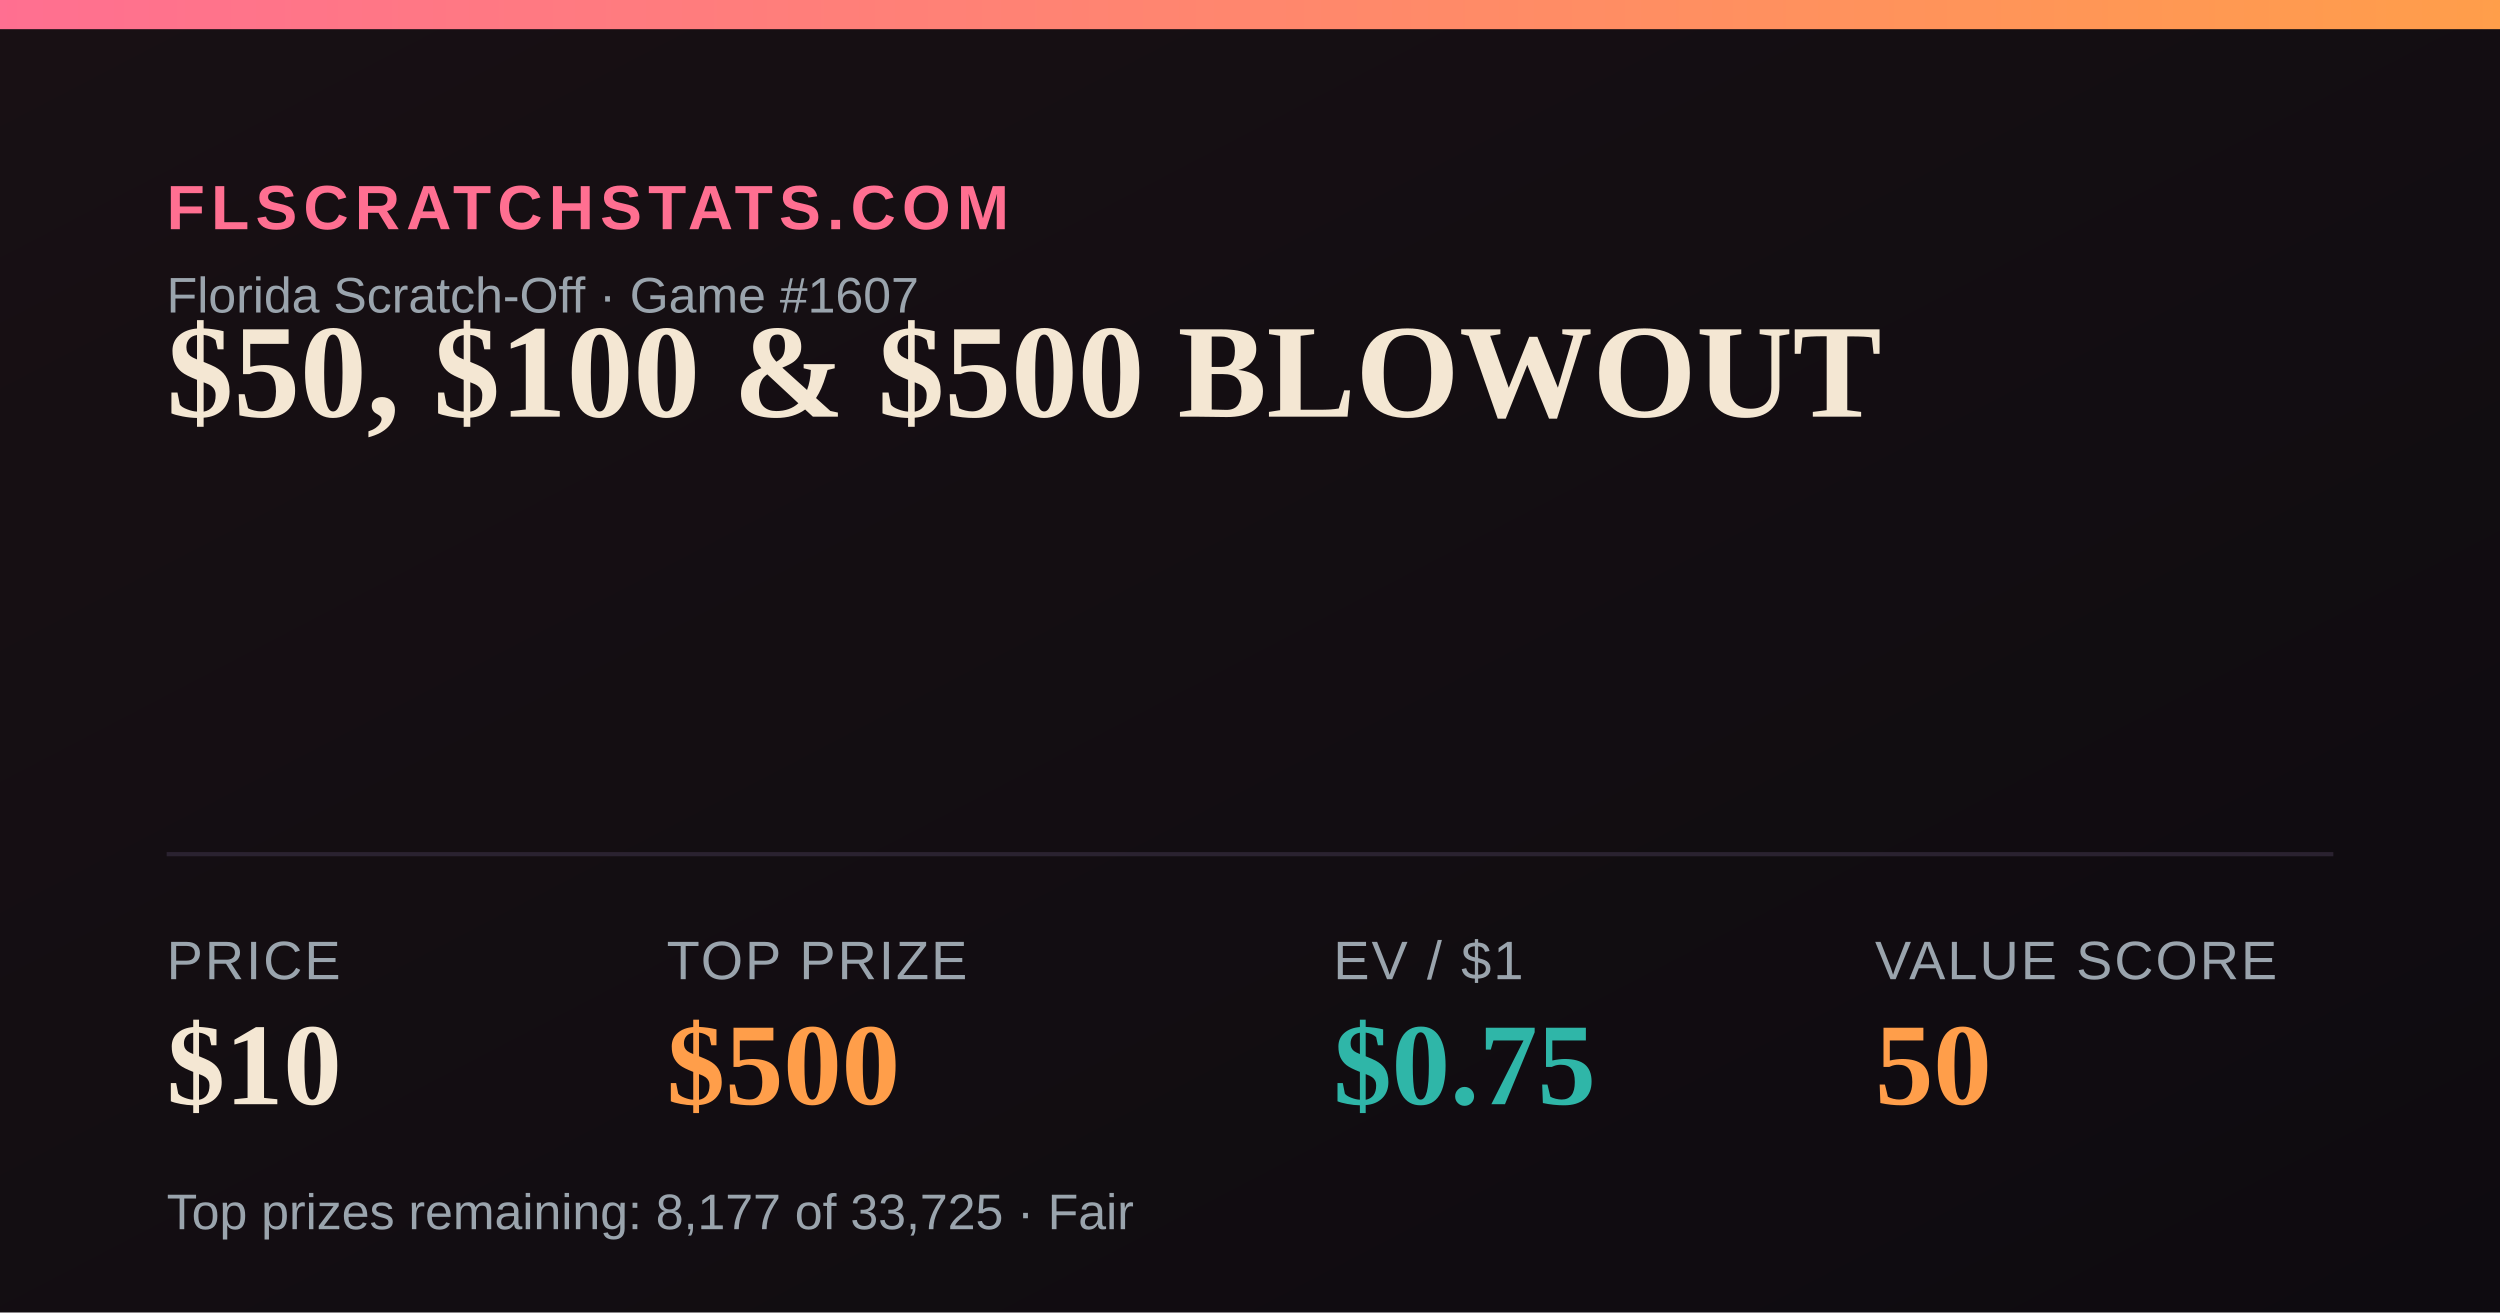
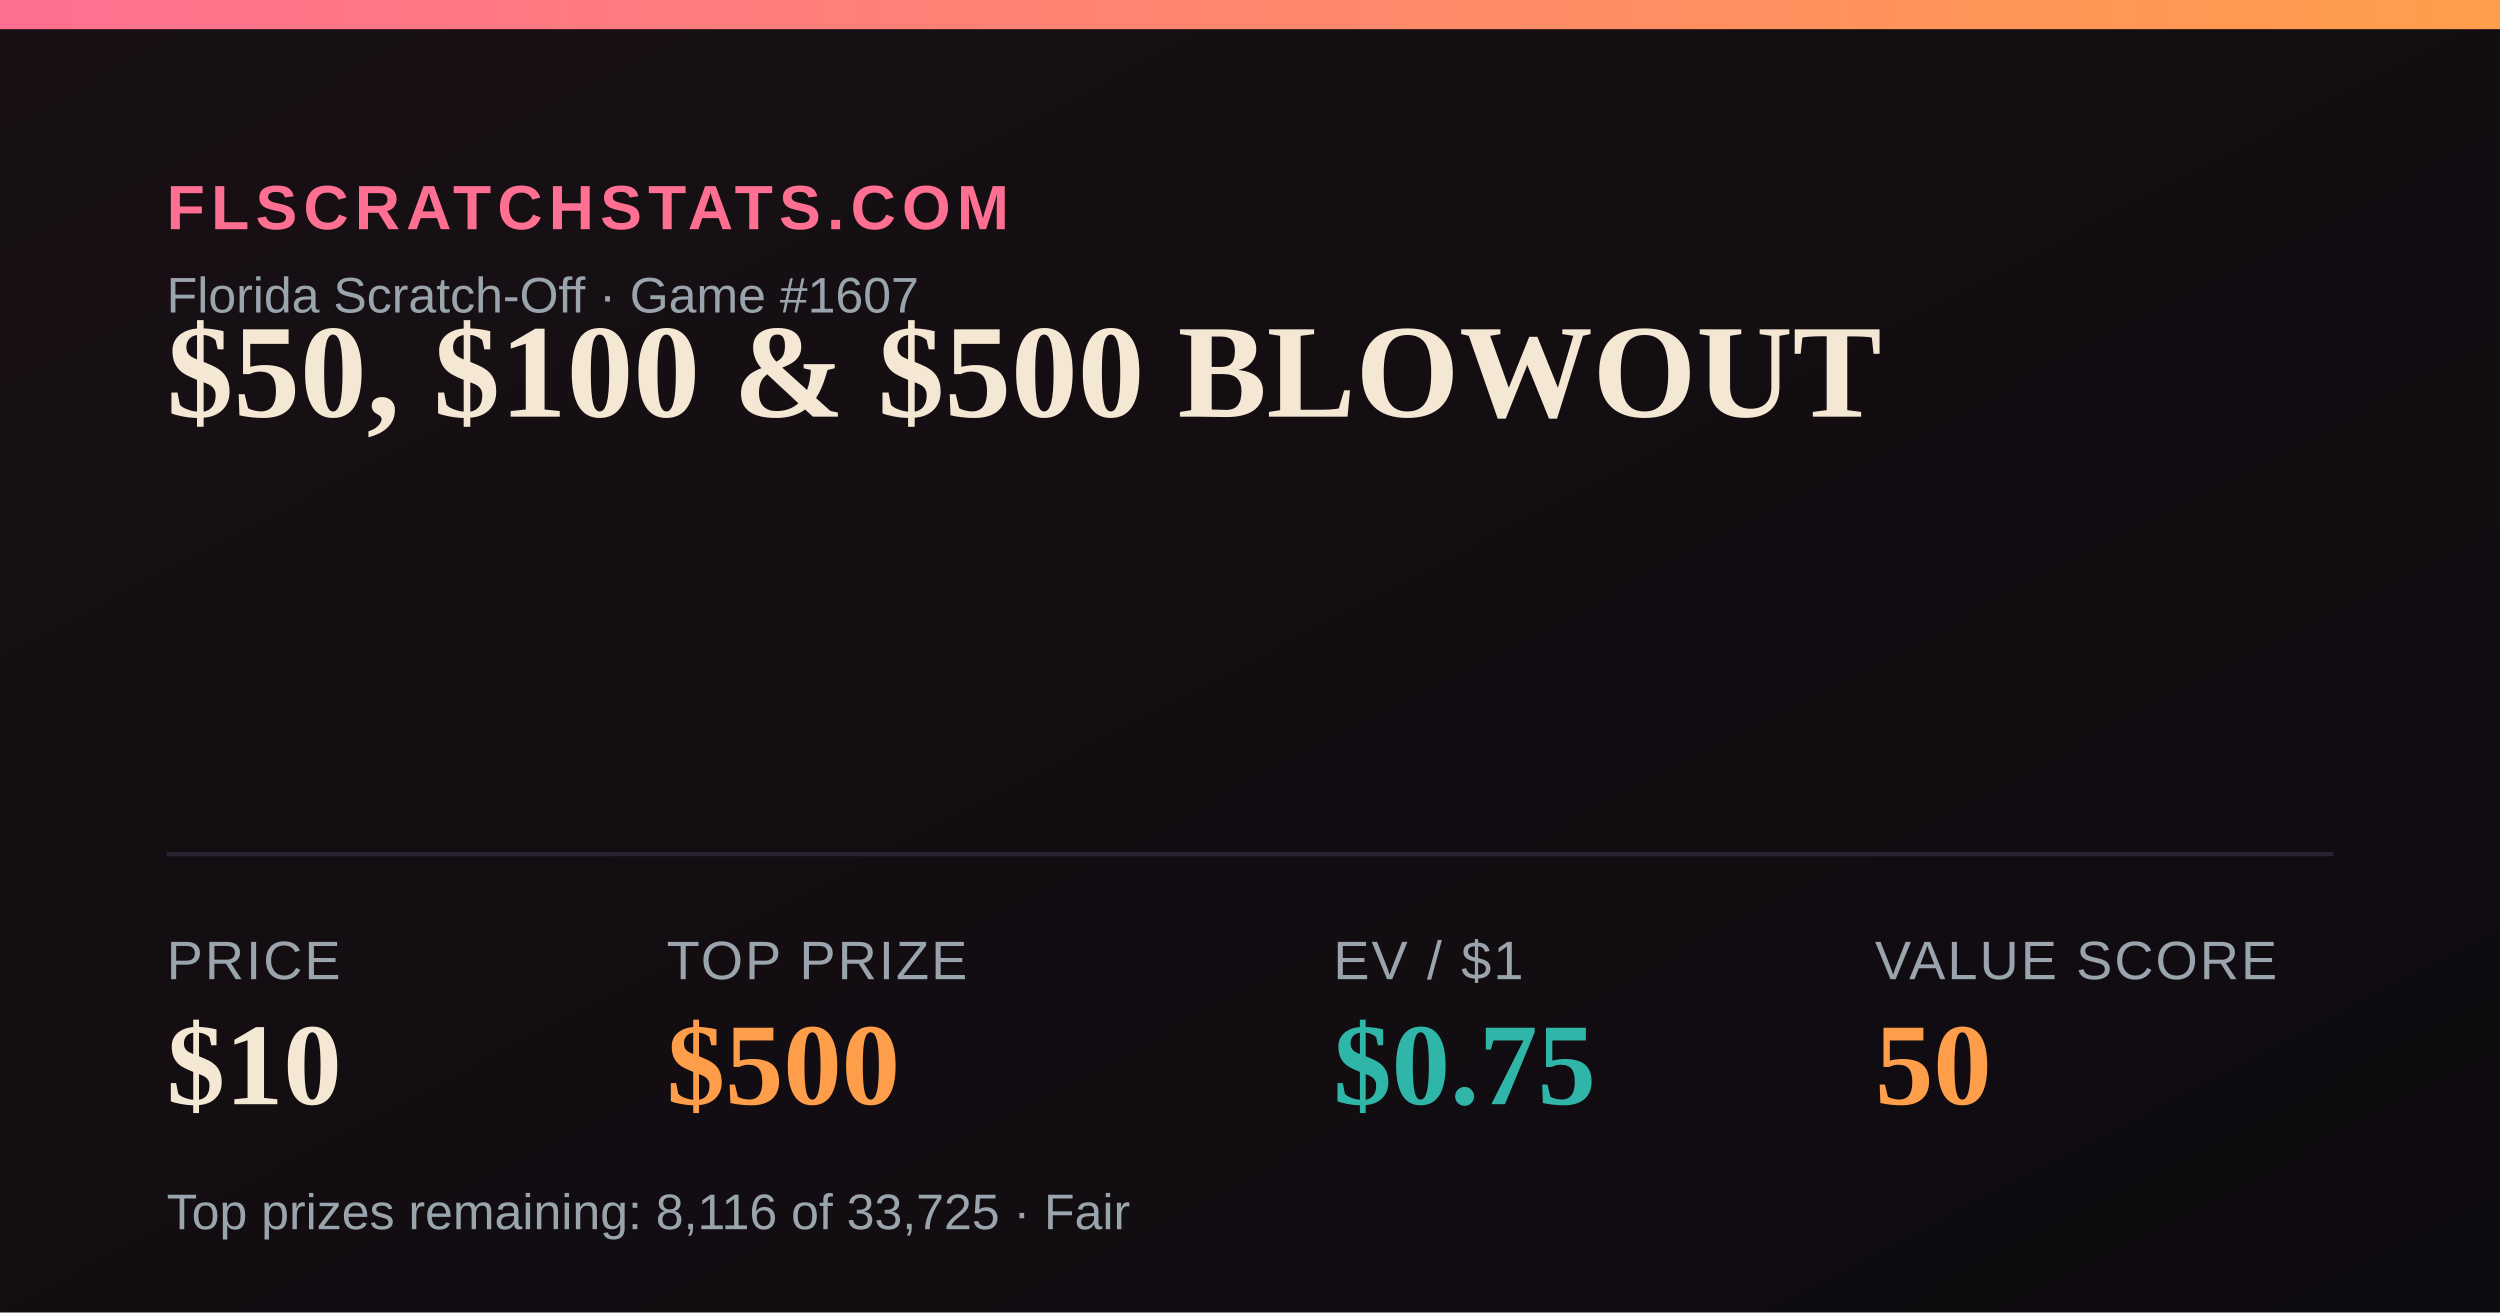
<svg xmlns="http://www.w3.org/2000/svg" width="1200" height="630" viewBox="0 0 1200 630">
  <defs>
    <linearGradient id="bg" x1="0" y1="0" x2="1" y2="1">
      <stop offset="0" stop-color="#181014" />
      <stop offset="1" stop-color="#0e0b10" />
    </linearGradient>
    <linearGradient id="accent" x1="0" y1="0" x2="1" y2="0">
      <stop offset="0" stop-color="#FF6F91" />
      <stop offset="1" stop-color="#FF9E4A" />
    </linearGradient>
  </defs>
  <rect width="1200" height="630" fill="url(#bg)" />
  <rect x="0" y="0" width="1200" height="14" fill="url(#accent)" />
  <text x="80" y="110" font-family="Arial,Helvetica,sans-serif" font-size="30" fill="#FF6F91" letter-spacing="3" font-weight="700">FLSCRATCHSTATS.COM</text>
  <text x="80" y="150" font-family="Arial,Helvetica,sans-serif" font-size="24" fill="#9aa4ad">Florida Scratch-Off · Game #1607</text>
  <text x="80" y="200" font-family="Georgia,'Times New Roman',serif" font-size="64" font-weight="700" fill="#F4E7D3">$50, $100 &amp; $500 BLOWOUT</text>
  <line x1="80" y1="410" x2="1120" y2="410" stroke="#2a2230" stroke-width="2" />
  <text x="80" y="470" font-family="Arial,Helvetica,sans-serif" font-size="26" fill="#9aa4ad" letter-spacing="1">PRICE</text>
  <text x="80" y="530" font-family="Georgia,'Times New Roman',serif" font-size="56" font-weight="700" fill="#F4E7D3">$10</text>
  <text x="320" y="470" font-family="Arial,Helvetica,sans-serif" font-size="26" fill="#9aa4ad" letter-spacing="1">TOP PRIZE</text>
  <text x="320" y="530" font-family="Georgia,'Times New Roman',serif" font-size="56" font-weight="700" fill="#FF9E4A">$500</text>
  <text x="640" y="470" font-family="Arial,Helvetica,sans-serif" font-size="26" fill="#9aa4ad" letter-spacing="1">EV / $1</text>
  <text x="640" y="530" font-family="Georgia,'Times New Roman',serif" font-size="56" font-weight="700" fill="#2FB6A8">$0.75</text>
  <text x="900" y="470" font-family="Arial,Helvetica,sans-serif" font-size="26" fill="#9aa4ad" letter-spacing="1">VALUE SCORE</text>
  <text x="900" y="530" font-family="Georgia,'Times New Roman',serif" font-size="56" font-weight="700" fill="#FF9E4A">50</text>
-   <text x="80" y="590" font-family="Arial,Helvetica,sans-serif" font-size="24" fill="#9aa4ad">Top prizes remaining: 8,177 of 33,725 · Fair</text>
+   <text x="80" y="590" font-family="Arial,Helvetica,sans-serif" font-size="24" fill="#9aa4ad">Top prizes remaining: 8,116 of 33,725 · Fair</text>
</svg>
